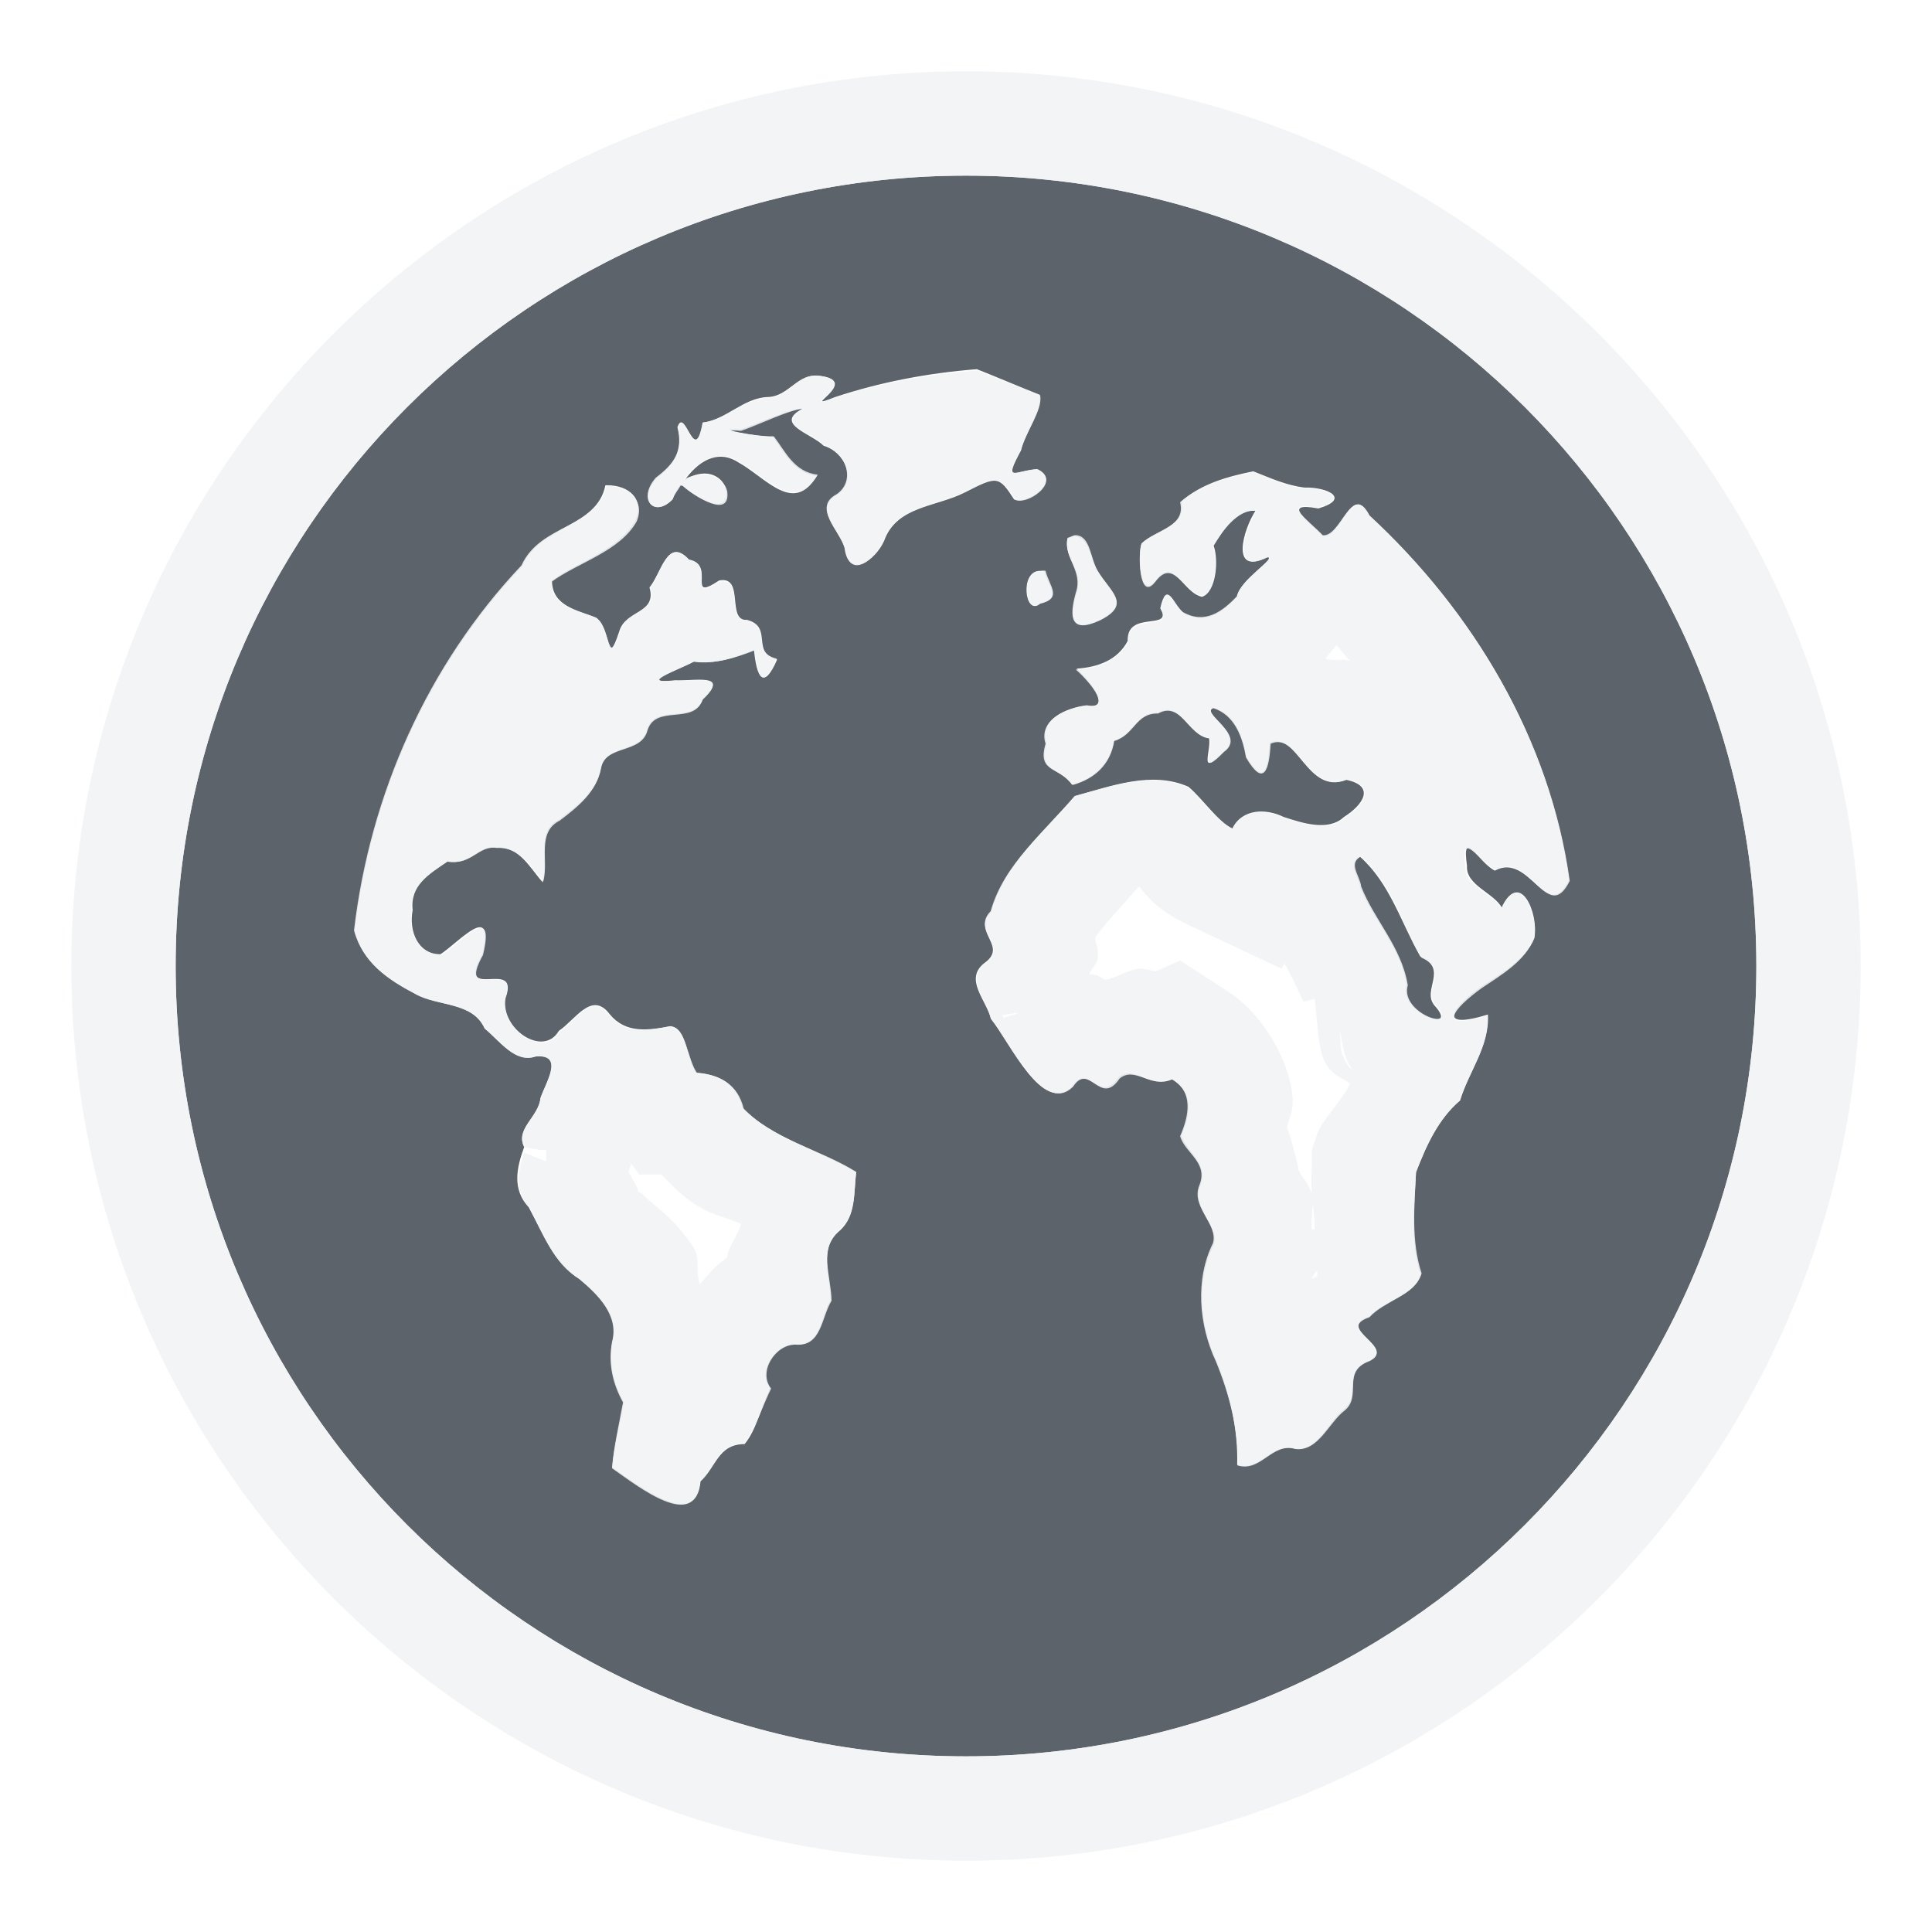
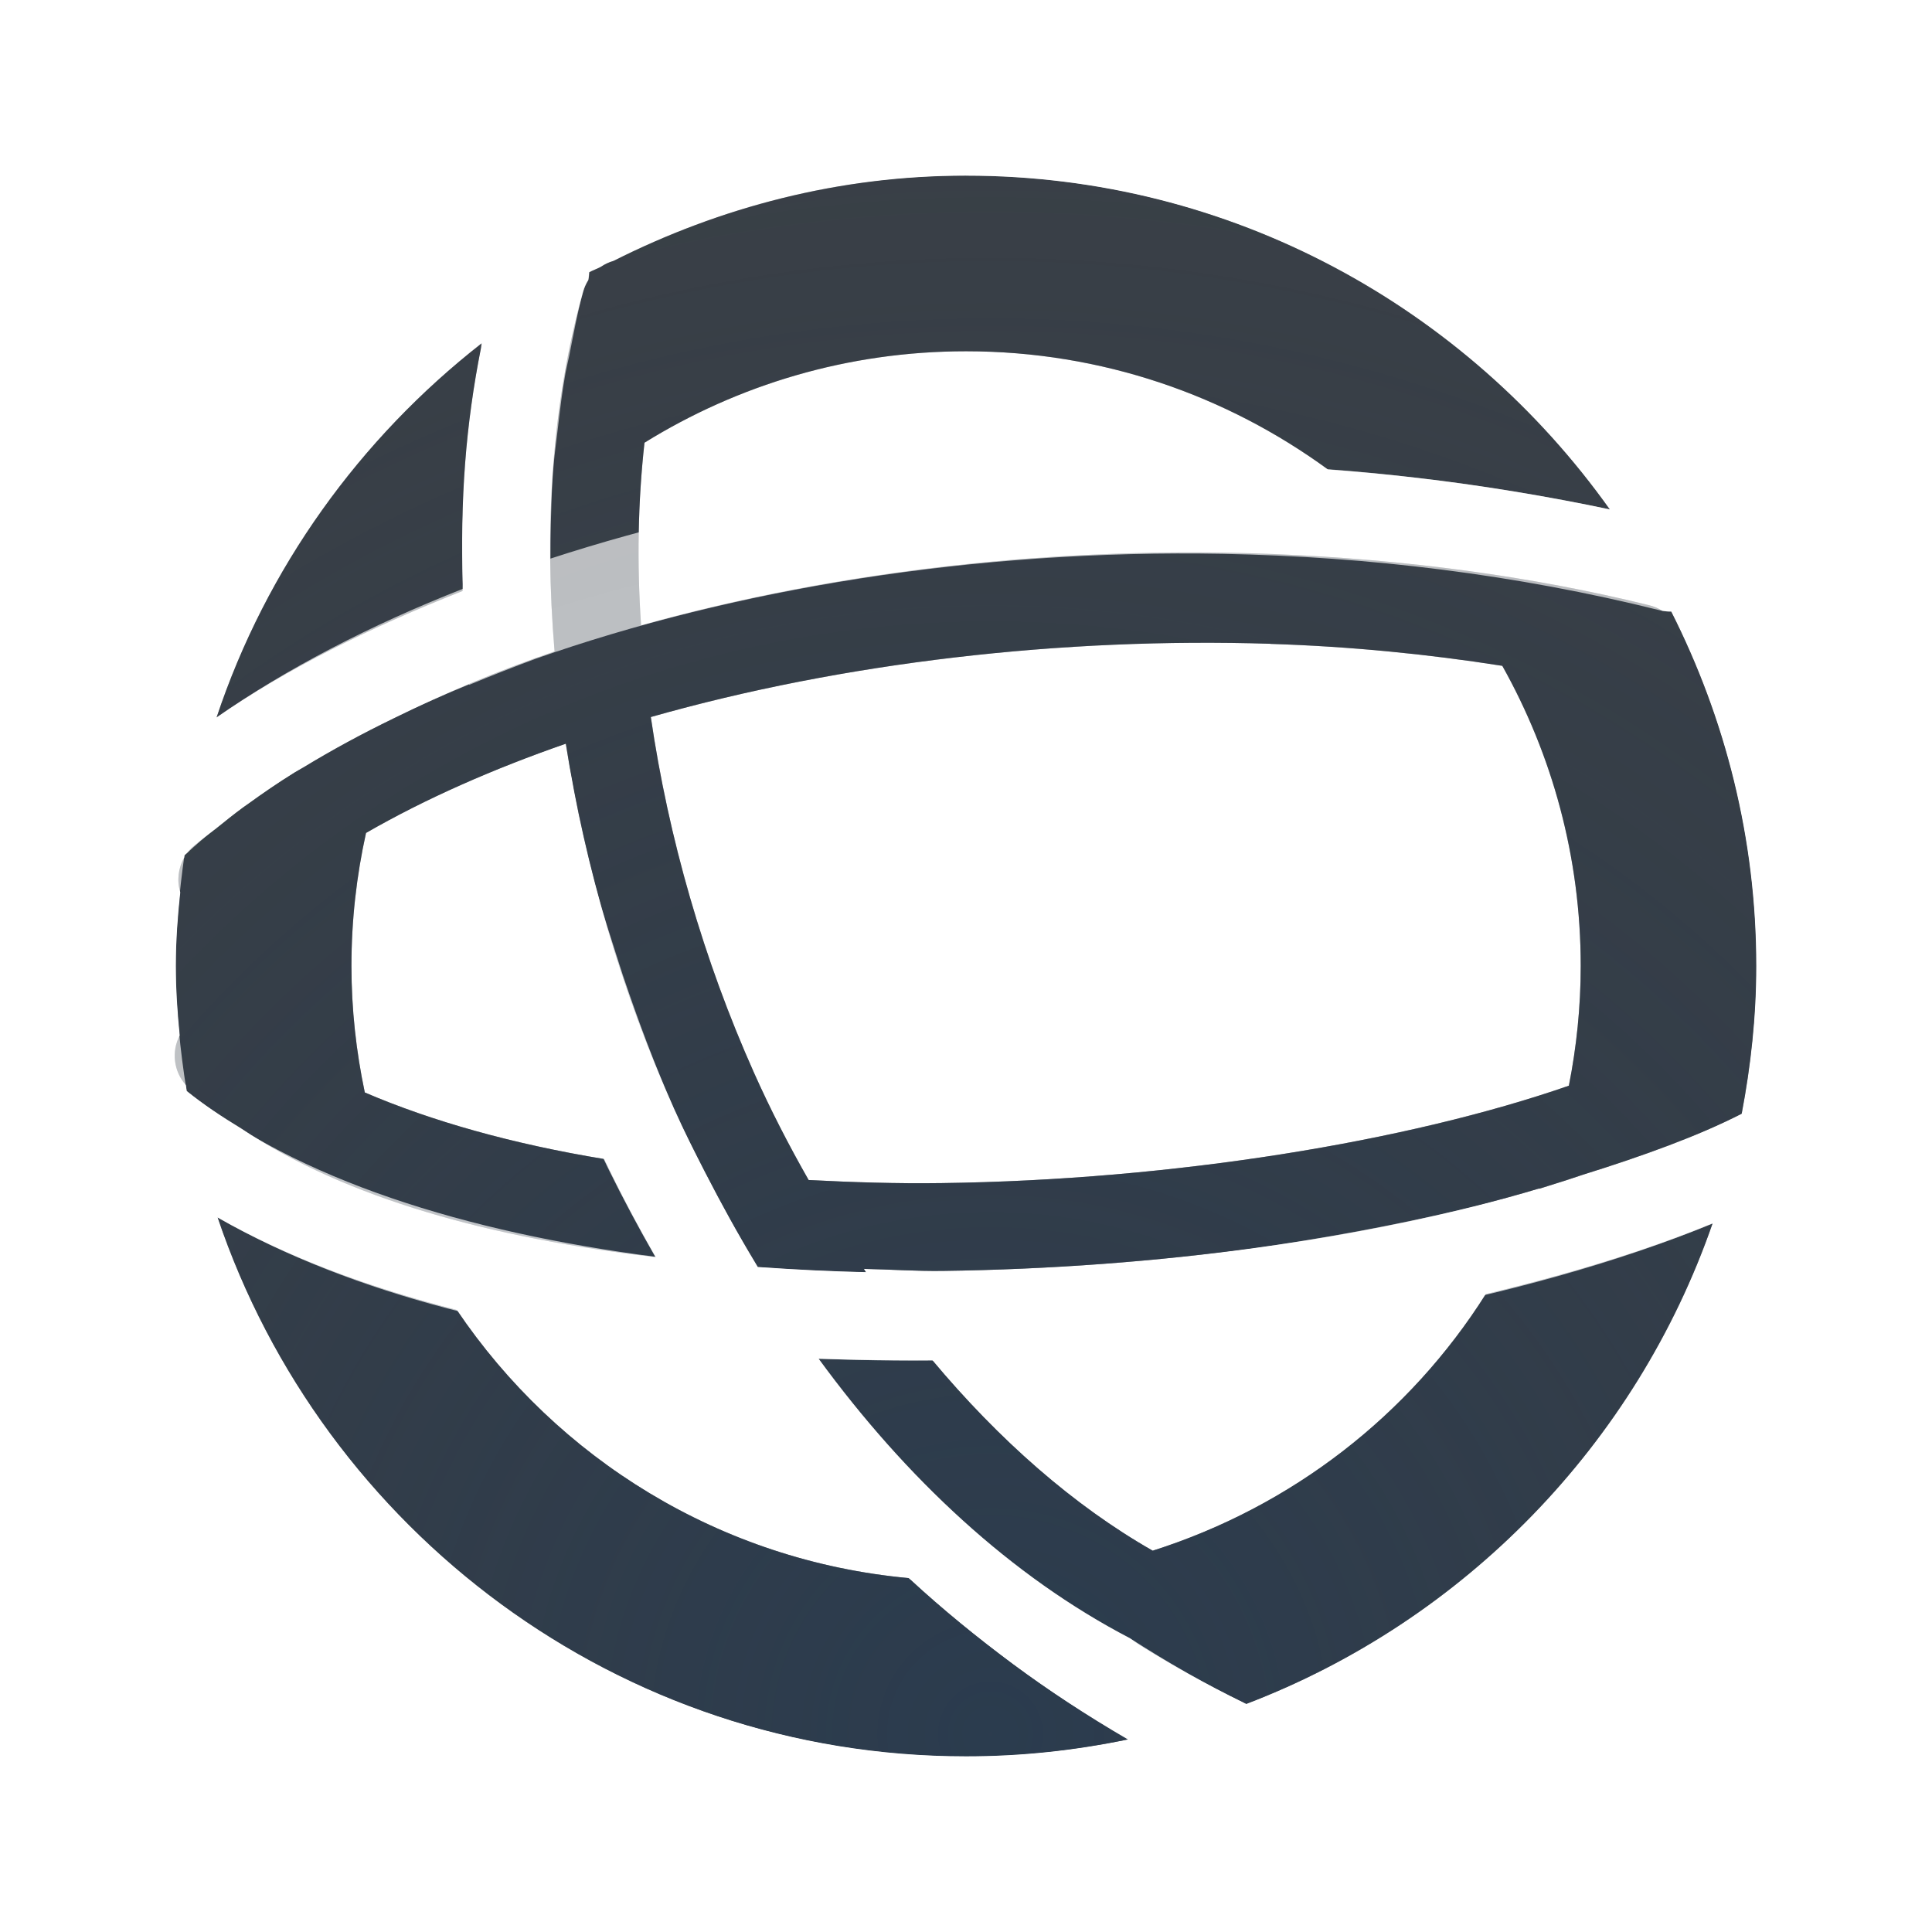
- <svg xmlns="http://www.w3.org/2000/svg" version="1.1" width="22" height="22" id="svg13094">
-   <defs id="defs7" />
-   <path style="color:#000000;fill:#27303a;fill-opacity:0.753;fill-rule:nonzero;stroke:none;marker:none;visibility:visible;display:inline;overflow:visible;enable-background:accumulate" d="m 11,2 c -4.971,0 -9,4.029 -9,9 0,4.971 4.029,9 9,9 C 15.971,20 20,15.971 20,11 20,6.029 15.971,2 11,2 z m 0.124,2.204 c 0.238,0.094 0.476,0.197 0.714,0.291 0.035,0.169 -0.162,0.428 -0.212,0.635 -0.208,0.384 -0.063,0.225 0.185,0.212 0.29,0.133 -0.132,0.42 -0.264,0.344 C 11.375,5.419 11.354,5.419 10.992,5.605 10.66,5.776 10.21,5.759 10.067,6.16 9.968,6.381 9.663,6.598 9.617,6.239 9.558,6.033 9.25,5.781 9.538,5.631 9.762,5.469 9.626,5.149 9.379,5.076 9.242,4.936 8.803,4.829 9.141,4.653 9.007,4.646 8.617,4.829 8.427,4.891 8.042,4.862 8.654,4.982 8.798,4.97 8.928,5.14 9.029,5.387 9.3,5.42 9.035,5.867 8.719,5.435 8.401,5.261 8.163,5.111 7.941,5.262 7.793,5.473 7.851,5.424 7.933,5.398 8.004,5.393 c 0.12,-0.008 0.235,0.06 0.264,0.185 0.042,0.318 -0.362,0.08 -0.502,-0.053 -0.005,0.005 -0.022,-0.006 -0.026,0 -0.03,0.052 -0.062,0.106 -0.079,0.159 C 7.453,5.9 7.259,5.692 7.476,5.446 7.676,5.296 7.782,5.124 7.714,4.865 7.8,4.613 7.91,5.331 8.004,4.812 8.266,4.782 8.466,4.529 8.745,4.521 8.989,4.514 9.08,4.236 9.353,4.283 9.806,4.346 9.069,4.696 9.511,4.521 10.036,4.348 10.575,4.247 11.124,4.204 z M 14.271,5.367 c 0.192,0.075 0.375,0.16 0.582,0.185 0.272,-0.007 0.53,0.129 0.159,0.238 -0.434,-0.081 -0.114,0.143 0.053,0.317 0.208,0.025 0.324,-0.632 0.529,-0.238 1.182,1.093 2.052,2.544 2.274,4.151 -0.254,0.511 -0.445,-0.323 -0.846,-0.106 -0.185,-0.091 -0.381,-0.507 -0.317,-0.053 -0.015,0.22 0.308,0.307 0.397,0.476 0.2,-0.44 0.422,0.052 0.37,0.344 -0.106,0.257 -0.38,0.404 -0.608,0.555 -0.33,0.237 -0.513,0.498 0.079,0.317 0.021,0.357 -0.216,0.645 -0.317,0.978 -0.25,0.214 -0.385,0.517 -0.502,0.82 -0.018,0.382 -0.069,0.79 0.053,1.163 -0.067,0.243 -0.414,0.29 -0.582,0.476 -0.403,0.137 0.314,0.349 0,0.502 -0.324,0.119 -0.087,0.387 -0.291,0.555 -0.183,0.139 -0.295,0.483 -0.555,0.449 -0.266,-0.078 -0.394,0.265 -0.661,0.185 0.012,-0.403 -0.085,-0.819 -0.238,-1.19 -0.192,-0.41 -0.233,-0.908 -0.026,-1.322 0.062,-0.215 -0.257,-0.415 -0.159,-0.661 0.108,-0.264 -0.156,-0.387 -0.212,-0.582 0.103,-0.234 0.144,-0.481 -0.106,-0.635 -0.259,0.113 -0.43,-0.17 -0.608,-0.026 -0.223,0.33 -0.339,-0.183 -0.529,0.106 -0.338,0.333 -0.708,-0.499 -0.925,-0.767 -0.05,-0.212 -0.31,-0.45 -0.079,-0.635 0.283,-0.197 -0.146,-0.352 0.079,-0.582 0.154,-0.545 0.594,-0.904 0.952,-1.322 0.417,-0.113 0.877,-0.291 1.296,-0.106 0.169,0.144 0.335,0.398 0.502,0.476 0.108,-0.227 0.379,-0.232 0.582,-0.132 0.211,0.068 0.507,0.169 0.687,0 0.222,-0.14 0.36,-0.354 0.026,-0.423 -0.446,0.18 -0.557,-0.565 -0.873,-0.423 -0.016,0.305 -0.062,0.505 -0.264,0.159 -0.04,-0.231 -0.122,-0.476 -0.37,-0.555 -0.175,0.049 0.381,0.303 0.106,0.502 C 13.642,8.858 13.794,8.554 13.768,8.408 13.526,8.377 13.445,7.972 13.187,8.117 12.928,8.111 12.92,8.365 12.684,8.434 12.643,8.697 12.46,8.865 12.208,8.936 12.054,8.724 11.819,8.8 11.917,8.46 c -0.088,-0.273 0.233,-0.399 0.449,-0.423 0.339,0.058 -0.019,-0.354 -0.106,-0.423 0.24,-0.016 0.467,-0.096 0.582,-0.317 -0.014,-0.355 0.526,-0.107 0.37,-0.37 0.076,-0.332 0.144,-0.048 0.264,0.053 0.251,0.143 0.435,-7.141e-4 0.608,-0.185 0.028,-0.186 0.468,-0.452 0.344,-0.449 -0.429,0.215 -0.267,-0.324 -0.132,-0.529 -0.217,-0.019 -0.373,0.228 -0.476,0.397 0.06,0.166 0.028,0.53 -0.132,0.582 C 13.468,6.752 13.369,6.332 13.16,6.61 12.968,6.855 12.958,6.277 13.001,6.187 13.164,6.032 13.521,5.993 13.451,5.711 13.685,5.506 13.974,5.428 14.271,5.367 z M 6.894,5.526 c 0.016,-0.001 0.011,-2.96e-5 0.026,0 0.231,4.594e-4 0.422,0.147 0.317,0.397 -0.191,0.343 -0.655,0.47 -0.952,0.687 0.002,0.292 0.281,0.334 0.502,0.423 0.179,0.115 0.114,0.609 0.264,0.159 C 7.12,6.941 7.483,6.993 7.396,6.689 7.53,6.53 7.599,6.105 7.846,6.372 8.159,6.43 7.805,6.864 8.189,6.61 8.485,6.552 8.267,7.076 8.507,7.059 8.81,7.139 8.543,7.436 8.85,7.509 8.693,7.869 8.616,7.711 8.586,7.403 8.359,7.49 8.145,7.568 7.899,7.535 7.732,7.626 7.243,7.792 7.687,7.747 7.912,7.756 8.318,7.663 8.004,7.958 7.904,8.249 7.466,8.007 7.37,8.302 7.3,8.584 6.889,8.472 6.841,8.751 6.792,9.018 6.568,9.179 6.365,9.333 6.099,9.467 6.243,9.807 6.18,10.047 6.03,9.879 5.916,9.637 5.651,9.65 5.441,9.618 5.377,9.852 5.096,9.809 4.886,9.951 4.667,10.081 4.699,10.364 c -0.046,0.235 0.059,0.505 0.317,0.502 0.212,-0.138 0.625,-0.617 0.476,0 -0.314,0.566 0.438,0.023 0.264,0.502 -0.059,0.347 0.431,0.678 0.608,0.37 0.188,-0.124 0.376,-0.464 0.582,-0.185 0.182,0.218 0.437,0.18 0.687,0.132 0.194,0.018 0.18,0.373 0.291,0.529 0.263,0.02 0.463,0.122 0.529,0.397 0.333,0.351 0.875,0.48 1.296,0.74 -0.029,0.231 0.003,0.491 -0.185,0.661 -0.25,0.208 -0.109,0.516 -0.106,0.793 -0.117,0.19 -0.103,0.524 -0.397,0.502 -0.229,-0.008 -0.444,0.309 -0.291,0.502 -0.105,0.21 -0.15,0.463 -0.291,0.635 -0.303,7.27e-4 -0.322,0.261 -0.502,0.423 -0.048,0.563 -0.689,0.065 -1.005,-0.159 0.018,-0.237 0.09,-0.499 0.132,-0.74 C 6.987,15.754 6.929,15.527 6.973,15.282 7.057,14.979 6.816,14.747 6.603,14.568 6.299,14.378 6.185,14.05 6.021,13.748 5.829,13.542 5.882,13.299 5.969,13.061 5.865,12.851 6.132,12.724 6.154,12.506 6.211,12.333 6.437,11.997 6.101,12.03 5.868,12.11 5.681,11.845 5.519,11.713 5.374,11.397 4.985,11.467 4.726,11.316 4.42,11.155 4.134,10.964 4.038,10.602 4.219,9.058 4.871,7.585 5.942,6.451 6.16,5.971 6.795,6.012 6.894,5.526 z M 12.235,6.107 c 0.17,0.009 0.179,0.256 0.264,0.397 0.144,0.241 0.385,0.371 0.026,0.555 -0.345,0.161 -0.342,-0.041 -0.264,-0.317 0.086,-0.252 -0.151,-0.372 -0.106,-0.608 0.032,-0.009 0.055,-0.028 0.079,-0.026 z m -0.397,0.397 c 0.015,3.308e-4 0.035,-0.005 0.053,0 0.042,0.175 0.209,0.306 -0.053,0.37 -0.167,0.147 -0.228,-0.375 0,-0.37 z m 3.649,3.252 c -0.154,0.082 -0.015,0.217 0,0.344 0.148,0.381 0.458,0.674 0.529,1.11 -0.097,0.332 0.622,0.57 0.317,0.238 -0.145,-0.177 0.166,-0.412 -0.159,-0.555 -0.219,-0.383 -0.345,-0.833 -0.687,-1.137 z" id="path2983" />
-   <path style="font-size:medium;font-style:normal;font-variant:normal;font-weight:normal;font-stretch:normal;text-indent:0;text-align:start;text-decoration:none;line-height:normal;letter-spacing:normal;word-spacing:normal;text-transform:none;direction:ltr;block-progression:tb;writing-mode:lr-tb;text-anchor:start;baseline-shift:baseline;color:#000000;fill:#f1f3f5;fill-opacity:0.903;fill-rule:nonzero;stroke:none;stroke-width:2;marker:none;visibility:visible;display:inline;overflow:visible;enable-background:accumulate;font-family:Sans;-inkscape-font-specification:Sans" d="M 11 0.812 C 5.381 0.812 0.812 5.381 0.812 11 C 0.812 16.619 5.381 21.188 11 21.188 C 16.619 21.188 21.188 16.619 21.188 11 C 21.188 5.381 16.619 0.812 11 0.812 z M 11 2 C 15.971 2 20 6.029 20 11 C 20 15.971 15.971 20 11 20 C 6.029 20 2 15.971 2 11 C 2 6.029 6.029 2 11 2 z M 11.125 4.219 C 10.576 4.262 10.025 4.359 9.5 4.531 C 9.058 4.707 9.797 4.344 9.344 4.281 C 9.071 4.235 8.994 4.525 8.75 4.531 C 8.472 4.54 8.261 4.783 8 4.812 C 7.906 5.331 7.805 4.623 7.719 4.875 C 7.787 5.134 7.669 5.287 7.469 5.438 C 7.252 5.683 7.449 5.903 7.656 5.688 C 7.674 5.634 7.72 5.583 7.75 5.531 C 7.755 5.525 7.776 5.537 7.781 5.531 C 7.922 5.664 8.323 5.912 8.281 5.594 C 8.252 5.469 8.12 5.398 8 5.406 C 7.929 5.411 7.839 5.42 7.781 5.469 C 7.929 5.258 8.168 5.1 8.406 5.25 C 8.724 5.424 9.048 5.853 9.312 5.406 C 9.041 5.374 8.943 5.139 8.812 4.969 C 8.669 4.98 8.052 4.877 8.438 4.906 C 8.627 4.844 9.021 4.649 9.156 4.656 C 8.818 4.833 9.238 4.922 9.375 5.062 C 9.622 5.136 9.755 5.463 9.531 5.625 C 9.243 5.775 9.566 6.044 9.625 6.25 C 9.671 6.609 9.964 6.377 10.062 6.156 C 10.206 5.755 10.668 5.765 11 5.594 C 11.362 5.408 11.39 5.422 11.562 5.688 C 11.695 5.764 12.102 5.477 11.812 5.344 C 11.565 5.357 11.417 5.509 11.625 5.125 C 11.675 4.919 11.879 4.669 11.844 4.5 C 11.606 4.406 11.363 4.312 11.125 4.219 z M 14.281 5.375 C 13.985 5.436 13.671 5.514 13.438 5.719 C 13.507 6.001 13.162 6.033 13 6.188 C 12.957 6.278 12.964 6.871 13.156 6.625 C 13.365 6.347 13.467 6.739 13.688 6.781 C 13.847 6.73 13.873 6.384 13.812 6.219 C 13.915 6.05 14.096 5.793 14.312 5.812 C 14.178 6.018 14.009 6.558 14.438 6.344 C 14.562 6.342 14.121 6.595 14.094 6.781 C 13.92 6.966 13.719 7.112 13.469 6.969 C 13.349 6.867 13.295 6.606 13.219 6.938 C 13.375 7.201 12.83 6.957 12.844 7.312 C 12.729 7.534 12.49 7.609 12.25 7.625 C 12.337 7.694 12.714 8.089 12.375 8.031 C 12.158 8.055 11.818 8.196 11.906 8.469 C 11.807 8.808 12.064 8.725 12.219 8.938 C 12.471 8.866 12.646 8.701 12.688 8.438 C 12.923 8.368 12.929 8.12 13.188 8.125 C 13.446 7.98 13.539 8.376 13.781 8.406 C 13.807 8.553 13.653 8.854 13.938 8.562 C 14.212 8.363 13.638 8.111 13.812 8.062 C 14.061 8.142 14.148 8.394 14.188 8.625 C 14.39 8.971 14.453 8.773 14.469 8.469 C 14.784 8.327 14.898 9.055 15.344 8.875 C 15.677 8.944 15.535 9.172 15.312 9.312 C 15.133 9.482 14.836 9.38 14.625 9.312 C 14.422 9.213 14.14 9.21 14.031 9.438 C 13.864 9.359 13.701 9.113 13.531 8.969 C 13.113 8.784 12.667 8.949 12.25 9.062 C 11.892 9.481 11.435 9.83 11.281 10.375 C 11.056 10.605 11.502 10.772 11.219 10.969 C 10.988 11.153 11.232 11.382 11.281 11.594 C 11.499 11.861 11.881 12.708 12.219 12.375 C 12.408 12.087 12.527 12.611 12.75 12.281 C 12.928 12.138 13.085 12.394 13.344 12.281 C 13.593 12.435 13.54 12.704 13.438 12.938 C 13.493 13.132 13.765 13.236 13.656 13.5 C 13.558 13.746 13.875 13.941 13.812 14.156 C 13.606 14.57 13.652 15.09 13.844 15.5 C 13.997 15.871 14.106 16.285 14.094 16.688 C 14.361 16.767 14.484 16.422 14.75 16.5 C 15.01 16.534 15.13 16.201 15.312 16.062 C 15.516 15.894 15.27 15.619 15.594 15.5 C 15.908 15.347 15.191 15.137 15.594 15 C 15.761 14.814 16.12 14.743 16.188 14.5 C 16.066 14.126 16.107 13.726 16.125 13.344 C 16.242 13.041 16.375 12.745 16.625 12.531 C 16.726 12.198 16.959 11.92 16.938 11.562 C 16.345 11.744 16.545 11.487 16.875 11.25 C 17.103 11.098 17.363 10.945 17.469 10.688 C 17.521 10.396 17.293 9.903 17.094 10.344 C 17.006 10.175 16.673 10.095 16.688 9.875 C 16.624 9.421 16.846 9.816 17.031 9.906 C 17.432 9.689 17.621 10.542 17.875 10.031 C 17.653 8.424 16.776 6.968 15.594 5.875 C 15.389 5.481 15.271 6.119 15.062 6.094 C 14.896 5.919 14.566 5.7 15 5.781 C 15.372 5.672 15.116 5.556 14.844 5.562 C 14.637 5.537 14.473 5.45 14.281 5.375 z M 6.906 5.531 C 6.807 6.018 6.155 5.958 5.938 6.438 C 4.867 7.571 4.212 9.049 4.031 10.594 C 4.127 10.956 4.413 11.152 4.719 11.312 C 4.978 11.463 5.386 11.403 5.531 11.719 C 5.694 11.852 5.861 12.111 6.094 12.031 C 6.43 11.999 6.214 12.327 6.156 12.5 C 6.135 12.718 5.865 12.853 5.969 13.062 C 6.063 13.075 6.118 13.1 6.219 13.094 L 6.219 13.219 C 6.191 13.221 6.066 13.162 5.969 13.125 C 5.896 13.343 5.855 13.561 6.031 13.75 C 6.195 14.052 6.29 14.373 6.594 14.562 C 6.807 14.741 7.052 14.979 6.969 15.281 C 6.924 15.526 6.975 15.754 7.094 15.969 C 7.051 16.21 6.987 16.482 6.969 16.719 C 7.285 16.942 7.921 17.438 7.969 16.875 C 8.149 16.713 8.166 16.438 8.469 16.438 C 8.609 16.266 8.676 16.022 8.781 15.812 C 8.628 15.619 8.833 15.305 9.062 15.312 C 9.356 15.335 9.352 15.003 9.469 14.812 C 9.466 14.535 9.313 14.208 9.562 14 C 9.75 13.83 9.721 13.575 9.75 13.344 C 9.329 13.083 8.802 12.976 8.469 12.625 C 8.403 12.35 8.201 12.239 7.938 12.219 C 7.826 12.063 7.819 11.706 7.625 11.688 C 7.375 11.736 7.119 11.78 6.938 11.562 C 6.732 11.284 6.563 11.626 6.375 11.75 C 6.198 12.058 5.691 11.722 5.75 11.375 C 5.924 10.895 5.186 11.441 5.5 10.875 C 5.649 10.258 5.243 10.737 5.031 10.875 C 4.773 10.878 4.641 10.61 4.688 10.375 C 4.655 10.092 4.884 9.954 5.094 9.812 C 5.375 9.856 5.446 9.624 5.656 9.656 C 5.921 9.643 6.037 9.863 6.188 10.031 C 6.25 9.791 6.109 9.478 6.375 9.344 C 6.578 9.19 6.795 9.016 6.844 8.75 C 6.892 8.471 7.305 8.595 7.375 8.312 C 7.472 8.018 7.9 8.26 8 7.969 C 8.314 7.674 7.913 7.759 7.688 7.75 C 7.243 7.796 7.74 7.623 7.906 7.531 C 8.153 7.564 8.367 7.493 8.594 7.406 C 8.624 7.715 8.686 7.861 8.844 7.5 C 8.537 7.427 8.803 7.142 8.5 7.062 C 8.26 7.079 8.483 6.567 8.188 6.625 C 7.803 6.879 8.157 6.433 7.844 6.375 C 7.597 6.108 7.54 6.529 7.406 6.688 C 7.493 6.992 7.13 6.938 7.062 7.188 C 6.912 7.638 6.961 7.147 6.781 7.031 C 6.56 6.942 6.283 6.917 6.281 6.625 C 6.578 6.407 7.059 6.28 7.25 5.938 C 7.354 5.688 7.137 5.532 6.906 5.531 z M 12.25 6.094 C 12.226 6.092 12.188 6.116 12.156 6.125 C 12.111 6.361 12.336 6.498 12.25 6.75 C 12.173 7.026 12.186 7.224 12.531 7.062 C 12.89 6.879 12.644 6.741 12.5 6.5 C 12.414 6.36 12.42 6.103 12.25 6.094 z M 11.844 6.5 C 11.616 6.495 11.677 7.022 11.844 6.875 C 12.105 6.811 11.948 6.675 11.906 6.5 C 11.888 6.495 11.859 6.5 11.844 6.5 z M 15.219 7.344 C 15.27 7.407 15.324 7.468 15.375 7.531 C 15.323 7.492 15.176 7.535 15.094 7.5 L 15.219 7.344 z M 15.5 9.75 C 15.842 10.054 15.969 10.523 16.188 10.906 C 16.513 11.05 16.199 11.261 16.344 11.438 C 16.649 11.769 15.934 11.551 16.031 11.219 C 15.96 10.782 15.648 10.475 15.5 10.094 C 15.485 9.967 15.346 9.832 15.5 9.75 z M 12.969 10.094 C 13.07 10.211 13.178 10.366 13.531 10.531 L 14.594 11.031 L 14.625 10.969 C 14.704 11.095 14.846 11.419 14.844 11.406 L 14.969 11.375 C 15.011 11.665 15 11.993 15.125 12.156 C 15.205 12.26 15.294 12.274 15.375 12.344 C 15.27 12.541 15.058 12.756 15 12.906 L 14.938 13.094 L 14.938 13.281 C 14.935 13.343 14.929 13.48 14.938 13.594 C 14.948 13.73 14.972 13.848 14.969 13.969 C 14.968 13.979 14.969 13.99 14.969 14 C 14.961 14.004 14.945 13.996 14.938 14 C 14.921 13.863 14.97 13.681 14.938 13.594 C 14.886 13.454 14.843 13.423 14.812 13.375 C 14.808 13.351 14.787 13.336 14.781 13.312 C 14.779 13.309 14.783 13.284 14.781 13.281 C 14.742 13.127 14.707 12.973 14.656 12.844 C 14.678 12.719 14.731 12.664 14.719 12.5 C 14.687 12.067 14.362 11.524 13.969 11.281 L 13.438 10.938 L 13.156 11.062 C 13.094 11.047 13.093 11.041 13 11.031 C 12.888 11.02 12.737 11.126 12.594 11.156 C 12.501 11.13 12.548 11.102 12.406 11.094 C 12.427 11.02 12.495 10.982 12.5 10.906 C 12.509 10.772 12.484 10.783 12.469 10.688 C 12.499 10.61 12.742 10.354 12.969 10.094 z M 11.594 11.531 C 11.55 11.568 11.473 11.557 11.438 11.594 L 11.406 11.562 L 11.594 11.531 z M 15.25 11.719 C 15.295 11.889 15.292 12.039 15.406 12.188 C 15.378 12.16 15.347 12.166 15.281 12 C 15.26 11.946 15.266 11.807 15.25 11.719 z M 7.188 13.25 L 7.281 13.375 L 7.531 13.375 L 7.594 13.438 C 7.965 13.829 8.149 13.81 8.438 13.938 C 8.401 14.071 8.288 14.207 8.281 14.312 C 8.281 14.323 8.25 14.334 8.25 14.344 C 8.136 14.42 8.055 14.526 7.969 14.625 C 7.923 14.499 7.965 14.309 7.906 14.219 C 7.708 13.912 7.507 13.767 7.375 13.656 L 7.312 13.594 L 7.25 13.562 C 7.312 13.601 7.198 13.419 7.156 13.344 L 7.188 13.25 z M 15 14.469 C 15.003 14.493 14.996 14.506 15 14.531 C 14.981 14.542 14.957 14.551 14.938 14.562 L 14.969 14.5 C 14.978 14.495 14.992 14.473 15 14.469 z " id="path3321" />
+ <svg xmlns="http://www.w3.org/2000/svg" width="22" height="22" version="1.1">
+   <defs>
+     <radialGradient id="a" cx="-9417.8" cy="5038.4" r="9" gradientTransform="matrix(3.336,0,0,3.3282,31429,-16749)" gradientUnits="userSpaceOnUse">
+       <stop stop-color="#213851" stop-opacity=".906" offset="0" />
+       <stop stop-color="#27303a" stop-opacity="0" offset="1" />
+     </radialGradient>
+     <radialGradient id="b" cx="12" cy="18.056" r="10" gradientTransform="matrix(2.4912,0,0,2.3666,-18.957,-22.791)" gradientUnits="userSpaceOnUse">
+       <stop stop-color="#ffffff" stop-opacity=".749" offset="0" />
+       <stop stop-color="#ffffff" stop-opacity=".605" offset="1" />
+     </radialGradient>
+   </defs>
+   <path d="m11.002 2c-1.446 0-2.804 0.36-4.016 0.971a0.5 0.5 0 0 0-0.145 0.068c-0.043 0.023-0.09 0.039-0.133 0.062a0.5 0.5 0 0 1-0.004 0.049 0.5 0.5 0 0 1 0 0.002 0.5 0.5 0 0 1-0.006 0.037 0.5 0.5 0 0 0-0.059 0.133c-0.358 1.288-0.443 2.684-0.324 4.096-0.642 0.219-1.25 0.475-1.828 0.76-0.363 0.176-0.704 0.361-1.023 0.555-0.036 0.022-0.075 0.042-0.111 0.064-0.185 0.115-0.358 0.234-0.525 0.355-0.017 0.012-0.035 0.025-0.053 0.037-0.109 0.08-0.211 0.162-0.312 0.244-0.079 0.062-0.162 0.121-0.238 0.186a0.5 0.5 0 0 0-0.088 0.086c-0.003 3e-3 -0.007 0.007-0.01 0.01a0.5 0.5 0 0 1-0.025 0.023c-0.001 0.009-0.003 0.018-0.004 0.027a0.5 0.5 0 0 0-0.045 0.396c-0.029 0.276-0.051 0.554-0.051 0.838 0 0.267 0.019 0.53 0.045 0.791a0.5 0.5 0 0 0 0.07 0.566c0.004 0.023 0.006 0.046 0.01 0.068 0.19 0.153 0.401 0.292 0.621 0.426 1.195 0.801 2.865 1.252 4.719 1.465-0.211-0.367-0.408-0.74-0.588-1.117-1.04-0.171-1.961-0.43-2.725-0.758-0.098-0.465-0.152-0.946-0.152-1.441 0-0.521 0.058-1.027 0.166-1.514 0.682-0.393 1.45-0.729 2.275-1.016 0.224 1.42 0.642 2.835 1.232 4.156 0.11 0.247 0.233 0.486 0.355 0.725 0.184 0.357 0.375 0.707 0.58 1.047 0.004 0.006 0.008 0.013 0.012 0.02 0.002 0.003 0.004 0.006 0.006 0.01 0.407 0.029 0.818 0.05 1.232 0.059-0.008-0.012-0.015-0.025-0.023-0.037 0.3 0.006 0.596 0.027 0.898 0.023 2.434-0.032 4.872-0.364 6.793-0.939-5.18e-4 0.001-0.001 0.003-2e-3 0.004 0.038-0.011 0.068-0.022 0.105-0.033 0.134-0.041 0.264-0.083 0.393-0.127 0.69-0.215 1.321-0.445 1.807-0.693a0.5 0.5 0 0 1 2e-3 -2e-3c0.104-0.546 0.166-1.106 0.166-1.682 0-1.452-0.354-2.821-0.969-4.037a0.5 0.5 0 0 1-0.102-0.008 0.5 0.5 0 0 0-0.152-0.064c-1.322-0.327-2.777-0.523-4.277-0.582-2.412-0.095-4.931 0.177-7.199 0.812-0.048-0.711-0.036-1.407 0.039-2.08 1.063-0.658 2.314-1.041 3.662-1.041 1.546 0 2.966 0.503 4.121 1.346 1.068 0.077 2.143 0.23 3.209 0.455-1.633-2.295-4.308-3.801-7.33-3.801zm-5.518 1.91c-1.385 1.083-2.451 2.557-3.018 4.26 0.798-0.555 1.757-1.029 2.801-1.44-7.928e-4 -0.026 0.003-0.05 0.002-0.076-0.013-0.467-0.007-0.926 0.027-1.373 0.034-0.451 0.096-0.889 0.18-1.312 0.004-0.019 0.004-0.04 0.008-0.059zm8.984 3.422c0.909 0.029 1.793 0.117 2.639 0.25 0.566 1.01 0.893 2.173 0.893 3.418 0 0.467-0.048 0.923-0.135 1.363-1.832 0.637-4.512 1.075-7.143 1.109-0.51 0.007-1.015-0.009-1.514-0.035-0.224-0.393-0.433-0.798-0.621-1.219-0.576-1.289-0.975-2.677-1.176-4.053 2.193-0.623 4.688-0.909 7.057-0.834zm-11.99 6.531c1.201 3.559 4.567 6.137 8.523 6.137 0.632 0 1.248-0.069 1.844-0.193-0.458-0.266-0.897-0.551-1.312-0.859-0.405-0.301-0.795-0.618-1.16-0.955-0.009-0.008-0.019-0.015-0.027-0.023-2.147-0.198-4.003-1.363-5.144-3.053-0.992-0.253-1.918-0.593-2.723-1.053zm17.023 0.068c-0.747 0.308-1.626 0.576-2.582 0.805-0.87 1.377-2.208 2.419-3.793 2.922-0.902-0.514-1.751-1.263-2.51-2.17-0.433 0.005-0.865-1.54e-4 -1.295-0.016 0.997 1.364 2.196 2.482 3.547 3.184 0.034 0.022 0.064 0.047 0.098 0.068 2e-3 0.001 0.004 0.003 0.006 0.004 0.376 0.236 0.769 0.454 1.178 0.654 0.014 0.007 0.027 0.015 0.041 0.021 2.481-0.947 4.438-2.958 5.311-5.473z" color="#000000" color-rendering="auto" dominant-baseline="auto" fill="#090d11" fill-opacity=".766" image-rendering="auto" shape-rendering="auto" solid-color="#000000" style="font-feature-settings:normal;font-variant-alternates:normal;font-variant-caps:normal;font-variant-ligatures:normal;font-variant-numeric:normal;font-variant-position:normal;isolation:auto;mix-blend-mode:normal;paint-order:normal;shape-padding:0;text-decoration-color:#000000;text-decoration-line:none;text-decoration-style:solid;text-indent:0;text-orientation:mixed;text-transform:none;white-space:normal" />
+   <path d="m11.002 2c-1.446 0-2.804 0.36-4.016 0.971a0.5 0.5 0 0 0-0.145 0.068c-0.043 0.023-0.09 0.039-0.133 0.062a0.5 0.5 0 0 1-0.004 0.049 0.5 0.5 0 0 1 0 0.002 0.5 0.5 0 0 1-0.006 0.037 0.5 0.5 0 0 0-0.059 0.133c-0.358 1.288-0.443 2.684-0.324 4.096-0.642 0.219-1.25 0.475-1.828 0.76-0.363 0.176-0.704 0.361-1.023 0.555-0.036 0.022-0.075 0.042-0.111 0.064-0.185 0.115-0.358 0.234-0.525 0.355-0.017 0.012-0.035 0.025-0.053 0.037-0.109 0.08-0.211 0.162-0.312 0.244-0.079 0.062-0.162 0.121-0.238 0.186a0.5 0.5 0 0 0-0.088 0.086c-0.003 3e-3 -0.007 0.007-0.01 0.01a0.5 0.5 0 0 1-0.025 0.023c-0.001 0.009-0.003 0.018-0.004 0.027a0.5 0.5 0 0 0-0.045 0.396c-0.029 0.276-0.051 0.554-0.051 0.838 0 0.267 0.019 0.53 0.045 0.791a0.5 0.5 0 0 0 0.07 0.566c0.004 0.023 0.006 0.046 0.01 0.068 0.19 0.153 0.401 0.292 0.621 0.426 1.195 0.801 2.865 1.252 4.719 1.465-0.211-0.367-0.408-0.74-0.588-1.117-1.04-0.171-1.961-0.43-2.725-0.758-0.098-0.465-0.152-0.946-0.152-1.441 0-0.521 0.058-1.027 0.166-1.514 0.682-0.393 1.45-0.729 2.275-1.016 0.224 1.42 0.642 2.835 1.232 4.156 0.11 0.247 0.233 0.486 0.355 0.725 0.184 0.357 0.375 0.707 0.58 1.047 0.004 0.006 0.008 0.013 0.012 0.02 0.002 0.003 0.004 0.006 0.006 0.01 0.407 0.029 0.818 0.05 1.232 0.059-0.008-0.012-0.015-0.025-0.023-0.037 0.3 0.006 0.596 0.027 0.898 0.023 2.434-0.032 4.872-0.364 6.793-0.939-5.18e-4 0.001-0.001 0.003-2e-3 0.004 0.038-0.011 0.068-0.022 0.105-0.033 0.134-0.041 0.264-0.083 0.393-0.127 0.69-0.215 1.321-0.445 1.807-0.693a0.5 0.5 0 0 1 2e-3 -2e-3c0.104-0.546 0.166-1.106 0.166-1.682 0-1.452-0.354-2.821-0.969-4.037a0.5 0.5 0 0 1-0.102-0.008 0.5 0.5 0 0 0-0.152-0.064c-1.322-0.327-2.777-0.523-4.277-0.582-2.412-0.095-4.931 0.177-7.199 0.812-0.048-0.711-0.036-1.407 0.039-2.08 1.063-0.658 2.314-1.041 3.662-1.041 1.546 0 2.966 0.503 4.121 1.346 1.068 0.077 2.143 0.23 3.209 0.455-1.633-2.295-4.308-3.801-7.33-3.801zm-5.518 1.91c-1.385 1.083-2.451 2.557-3.018 4.26 0.798-0.555 1.757-1.029 2.801-1.44-7.928e-4 -0.026 0.003-0.05 0.002-0.076-0.013-0.467-0.007-0.926 0.027-1.373 0.034-0.451 0.096-0.889 0.18-1.312 0.004-0.019 0.004-0.04 0.008-0.059zm8.984 3.422c0.909 0.029 1.793 0.117 2.639 0.25 0.566 1.01 0.893 2.173 0.893 3.418 0 0.467-0.048 0.923-0.135 1.363-1.832 0.637-4.512 1.075-7.143 1.109-0.51 0.007-1.015-0.009-1.514-0.035-0.224-0.393-0.433-0.798-0.621-1.219-0.576-1.289-0.975-2.677-1.176-4.053 2.193-0.623 4.688-0.909 7.057-0.834zm-11.99 6.531c1.201 3.559 4.567 6.137 8.523 6.137 0.632 0 1.248-0.069 1.844-0.193-0.458-0.266-0.897-0.551-1.312-0.859-0.405-0.301-0.795-0.618-1.16-0.955-0.009-0.008-0.019-0.015-0.027-0.023-2.147-0.198-4.003-1.363-5.144-3.053-0.992-0.253-1.918-0.593-2.723-1.053zm17.023 0.068c-0.747 0.308-1.626 0.576-2.582 0.805-0.87 1.377-2.208 2.419-3.793 2.922-0.902-0.514-1.751-1.263-2.51-2.17-0.433 0.005-0.865-1.54e-4 -1.295-0.016 0.997 1.364 2.196 2.482 3.547 3.184 0.034 0.022 0.064 0.047 0.098 0.068 2e-3 0.001 0.004 0.003 0.006 0.004 0.376 0.236 0.769 0.454 1.178 0.654 0.014 0.007 0.027 0.015 0.041 0.021 2.481-0.947 4.438-2.958 5.311-5.473z" color="#000000" color-rendering="auto" dominant-baseline="auto" fill="url(#a)" fill-opacity=".753" image-rendering="auto" shape-rendering="auto" solid-color="#000000" style="font-feature-settings:normal;font-variant-alternates:normal;font-variant-caps:normal;font-variant-ligatures:normal;font-variant-numeric:normal;font-variant-position:normal;isolation:auto;mix-blend-mode:normal;paint-order:normal;shape-padding:0;text-decoration-color:#000000;text-decoration-line:none;text-decoration-style:solid;text-indent:0;text-orientation:mixed;text-transform:none;white-space:normal" />
+   <path d="m11 1c-5.517 0-10 4.483-10 10s4.483 10 10 10 10-4.483 10-10-4.483-10-10-10zm0 1c3.037 0 5.715 1.503 7.344 3.803-1.459-0.308-2.935-0.481-4.387-0.518-2.763-0.07-5.418 0.335-7.689 1.076 2.496e-4 -0.13 7.15e-4 -0.259 0.004-0.387 0.005-0.2 0.011-0.398 0.025-0.596 0.013-0.17 0.035-0.333 0.055-0.498 0.025-0.213 0.05-0.426 0.088-0.635 0.012-0.065 0.028-0.126 0.041-0.189 0.049-0.246 0.093-0.495 0.16-0.734a0.5 0.5 0 0 1 0.059-0.133 0.5 0.5 0 0 0 0.01-0.104c1.275-0.692 2.736-1.086 4.291-1.086zm-5.502 1.885c-0.182 0.882-0.257 1.831-0.227 2.82-1.057 0.415-2.008 0.908-2.814 1.471 0.567-1.72 1.64-3.206 3.041-4.291zm8.432 2.422c1.65 0.031 3.334 0.234 4.973 0.643a0.5 0.5 0 0 0 0.135 0.014c0.61 1.215 0.963 2.583 0.963 4.037 0 0.576-0.059 1.137-0.162 1.682a0.5 0.5 0 0 0-0.006 2e-3c-1.832 0.939-5.321 1.713-8.809 1.803-0.78 0.02-1.557-0.002-2.32-0.055-0.025-0.002-0.05-0.002-0.074-0.004-0.349-0.576-0.673-1.175-0.953-1.801-0.219-0.491-0.407-0.998-0.58-1.51-0.028-0.083-0.053-0.165-0.08-0.248-0.071-0.222-0.143-0.443-0.205-0.668-5.46e-4 -2e-3 -0.001-0.004-0.002-0.006-0.088-0.316-0.164-0.631-0.23-0.945-0.024-0.116-0.043-0.232-0.064-0.348-0.027-0.143-0.058-0.286-0.08-0.428-0.328 0.114-0.645 0.236-0.953 0.367 0.199 1.147 0.524 2.312 0.988 3.453 0.279 0.686 0.613 1.359 0.99 2.016-2.156-0.277-4.084-0.879-5.336-1.887-0.074-0.465-0.123-0.938-0.123-1.424 0-0.429 0.04-0.847 0.098-1.26a0.5 0.5 0 0 0 0.029-0.025c0.79-0.733 1.898-1.385 3.213-1.922 2.053e-4 0.002-2.063e-4 0.004 0 0.006 0.248-0.103 0.5-0.202 0.756-0.297 2.24-0.789 4.986-1.249 7.834-1.195zm-11.459 7.553c1.562 0.895 3.558 1.365 5.674 1.545 1.192 1.733 2.757 3.275 4.705 4.406-0.597 0.124-1.216 0.189-1.85 0.189-3.975 0-7.335-2.571-8.529-6.141zm17.037 0.07c-0.869 2.521-2.825 4.532-5.312 5.477-0.467-0.226-0.907-0.481-1.332-0.754-1.348-0.702-2.546-1.818-3.541-3.18 0.003 9.4e-5 0.005-9.3e-5 0.008 0 0.571 0.02 1.145 0.028 1.719 0.014 3.197-0.082 6.335-0.681 8.459-1.557z" color="#000000" color-rendering="auto" dominant-baseline="auto" fill="url(#b)" fill-opacity=".999" image-rendering="auto" shape-rendering="auto" solid-color="#000000" style="font-feature-settings:normal;font-variant-alternates:normal;font-variant-caps:normal;font-variant-ligatures:normal;font-variant-numeric:normal;font-variant-position:normal;isolation:auto;mix-blend-mode:normal;paint-order:normal;shape-padding:0;text-decoration-color:#000000;text-decoration-line:none;text-decoration-style:solid;text-indent:0;text-orientation:mixed;text-transform:none;white-space:normal" />
</svg>
